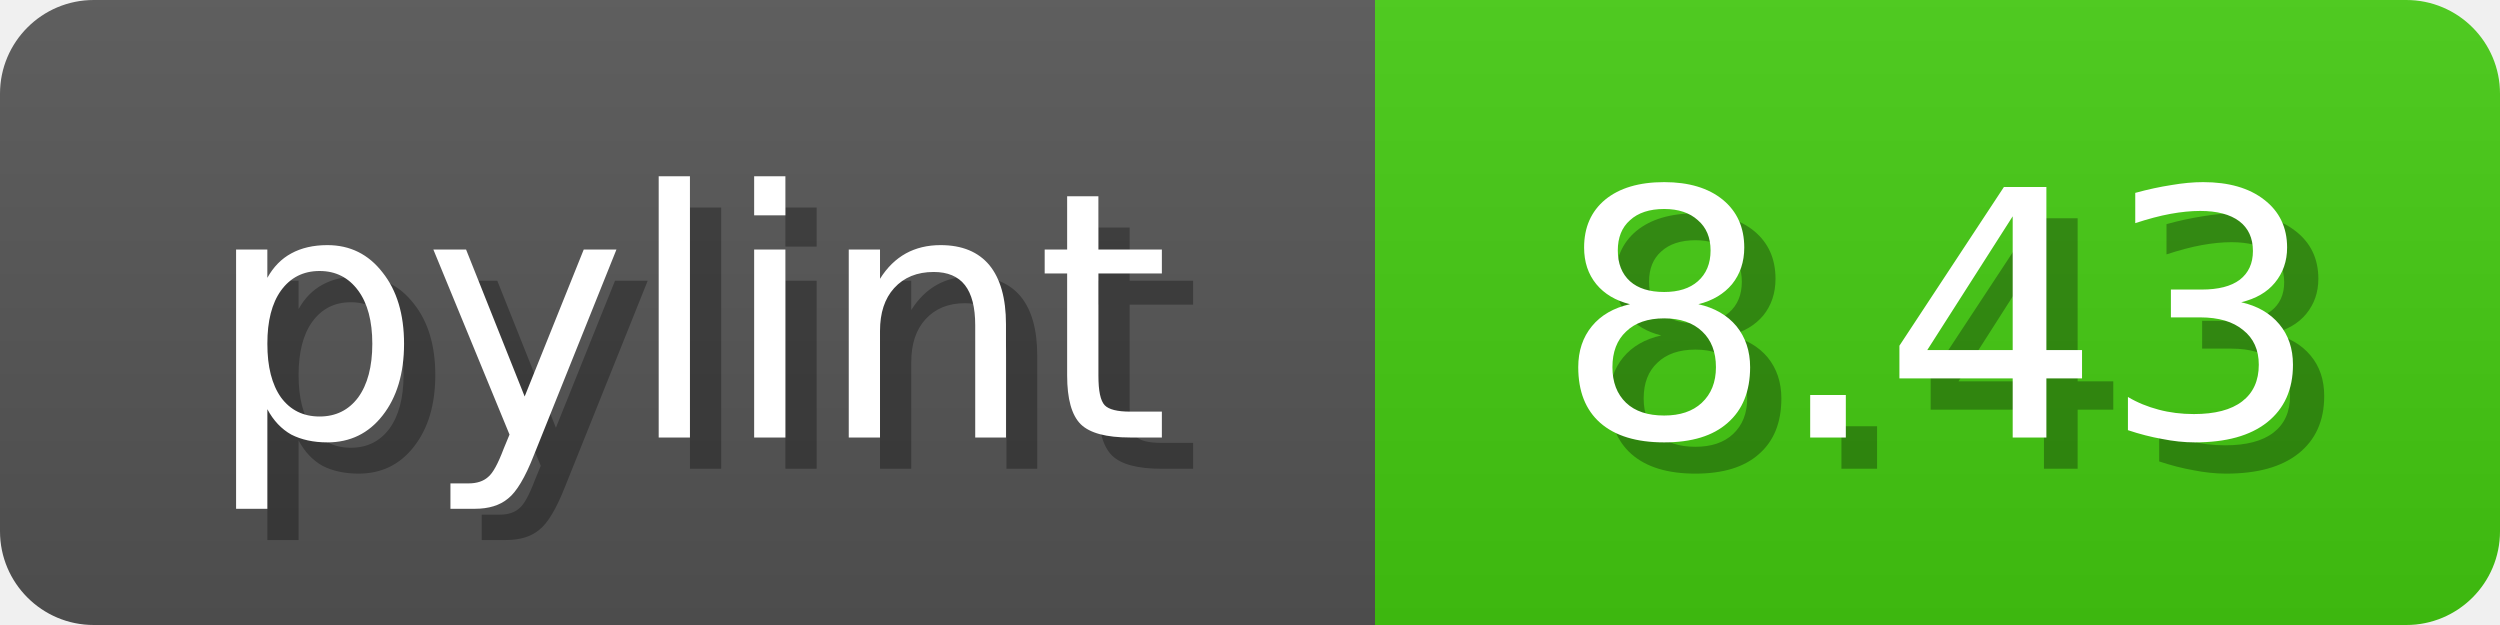
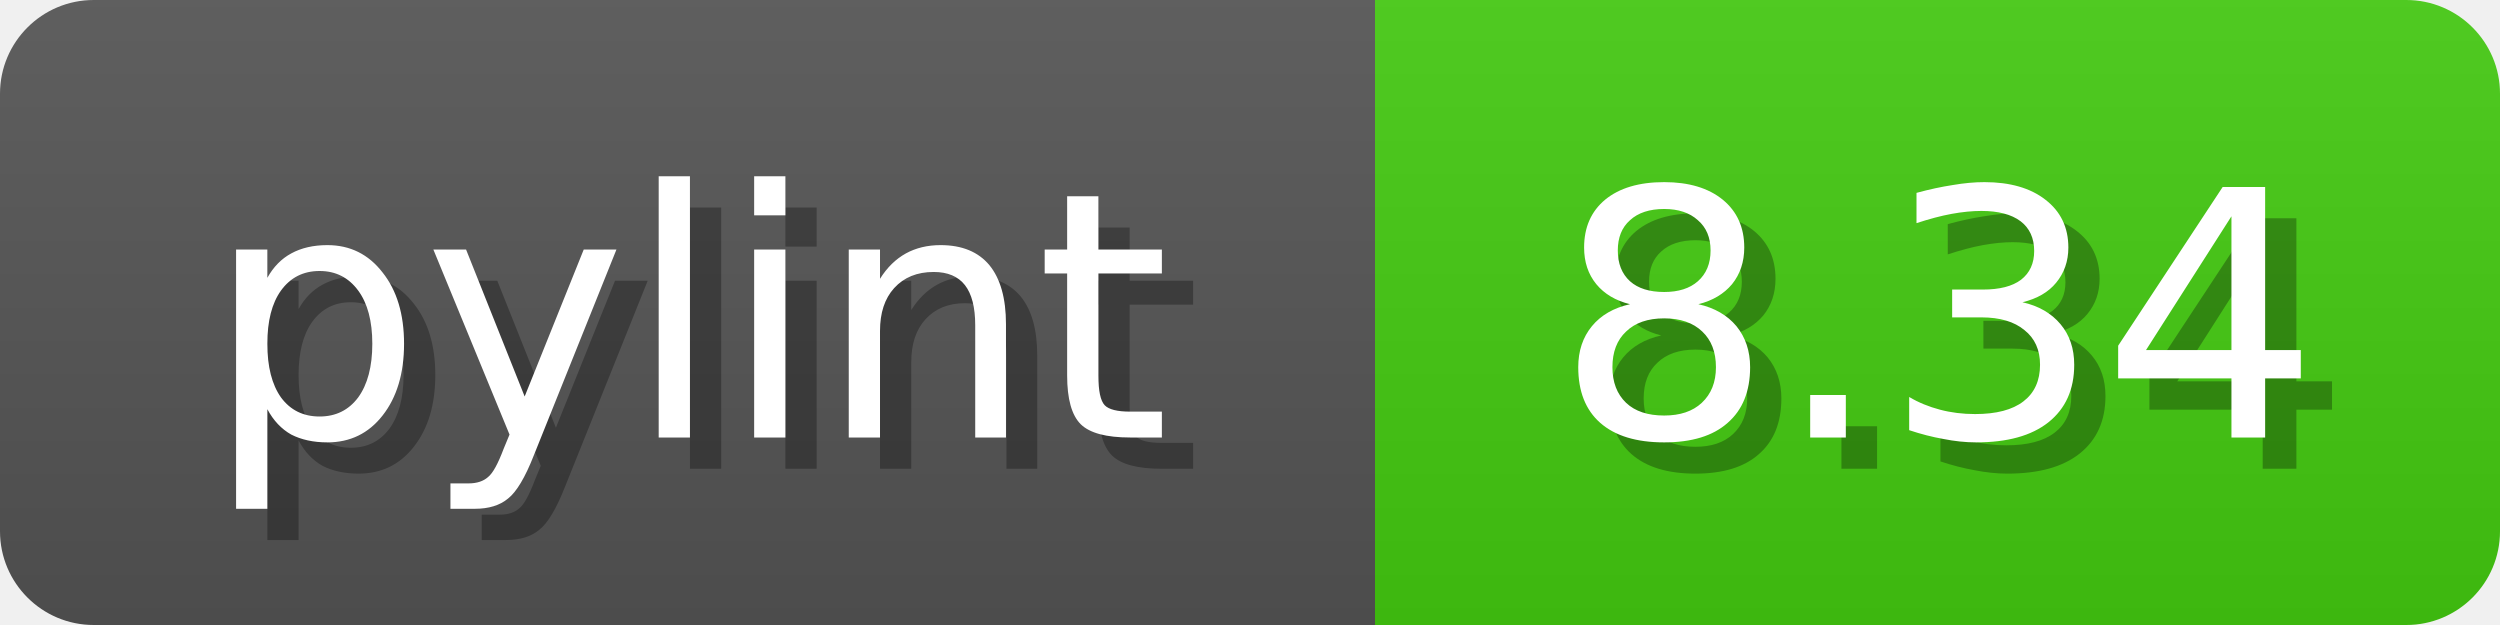
<svg xmlns="http://www.w3.org/2000/svg" width="80" height="20">
  <linearGradient id="b" x2="0" y2="100%">
    <stop offset="0" stop-color="#bbb" stop-opacity=".1" />
    <stop offset="1" stop-opacity=".1" />
  </linearGradient>
  <mask id="anybadge_1">
    <rect width="80" height="20" rx="3" fill="#fff" />
  </mask>
  <g mask="url(#anybadge_1)">
    <path fill="#555" d="M0 0h44v20H0z" />
    <path fill="#4C1" d="M44 0h36v20H44z" />
    <path fill="url(#b)" d="M0 0h80v20H0z" />
  </g>
  <g fill="#fff" text-anchor="middle" font-family="DejaVu Sans,Verdana,Geneva,sans-serif" font-size="11">
    <text x="23.0" y="15" fill="#010101" fill-opacity=".3">pylint</text>
    <text x="22.0" y="14">pylint</text>
  </g>
  <g fill="#fff" text-anchor="middle" font-family="DejaVu Sans,Verdana,Geneva,sans-serif" font-size="11">
-     <text x="63.0" y="15" fill="#010101" fill-opacity=".3">8.43</text>
-     <text x="62.0" y="14">8.43</text>
+     <text x="63.0" y="15" fill="#010101" fill-opacity=".3">8.34</text>
+     <text x="62.0" y="14">8.34</text>
  </g>
</svg>
